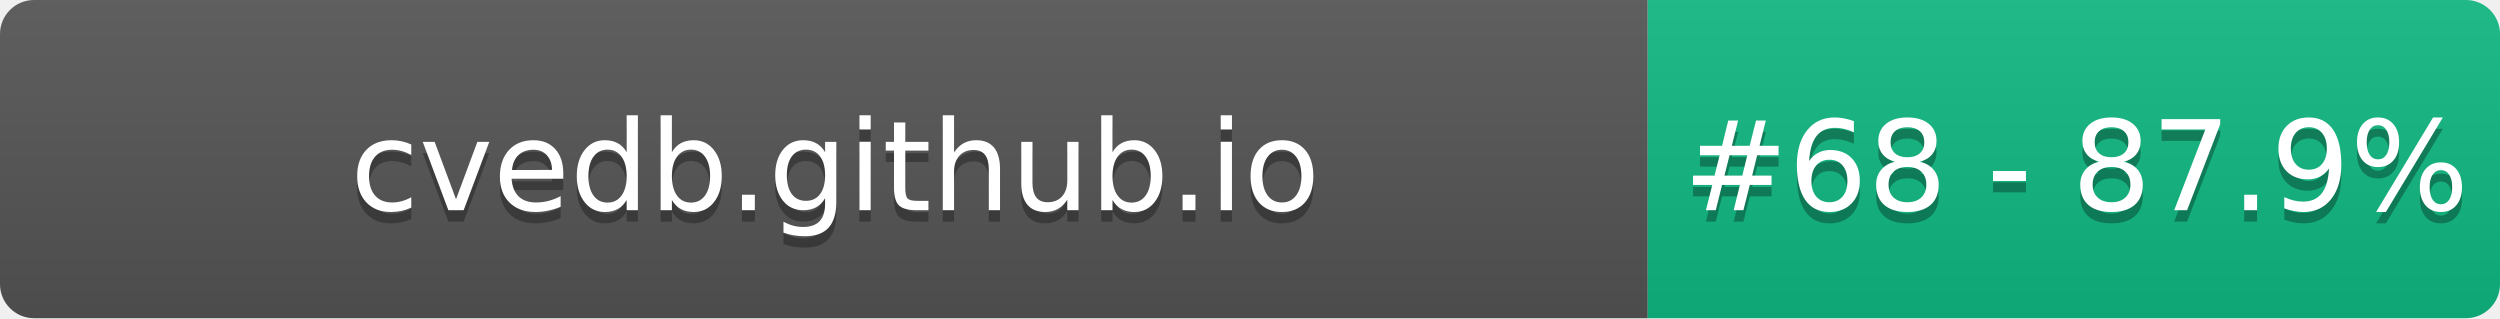
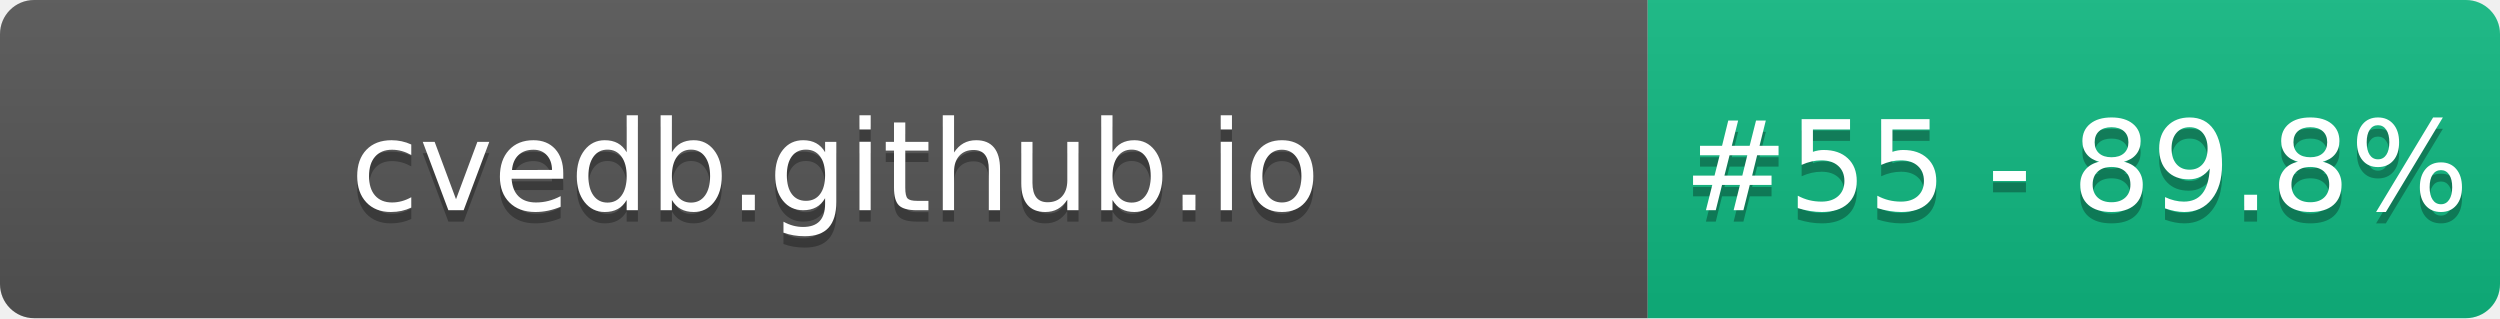
- <svg xmlns="http://www.w3.org/2000/svg" width="220" height="28" role="img" aria-label="cvedb.github.io: #68 - 87.9%">
+ <svg xmlns="http://www.w3.org/2000/svg" width="220" height="28" role="img" aria-label="cvedb.github.io: #55 - 89.8%">
  <linearGradient id="s" x2="0" y2="100%">
    <stop offset="0" stop-color="#bbb" stop-opacity=".1" />
    <stop offset="1" stop-opacity=".1" />
  </linearGradient>
  <clipPath id="r">
    <rect width="220" height="28" rx="3" fill="#fff" />
  </clipPath>
  <g clip-path="url(#r)">
    <rect width="145" height="28" fill="#555" />
    <rect x="145" width="75" height="28" fill="#10B981" />
    <rect width="220" height="28" fill="url(#s)" />
  </g>
  <g fill="#fff" text-anchor="middle" font-family="Verdana,Geneva,DejaVu Sans,sans-serif" text-rendering="geometricPrecision" font-size="110">
    <text aria-hidden="true" x="735" y="195" fill="#010101" fill-opacity=".3" transform="scale(.1)" textLength="1350">cvedb.github.io</text>
    <text x="735" y="185" transform="scale(.1)" fill="#fff" textLength="1350">cvedb.github.io</text>
-     <text aria-hidden="true" x="1827" y="195" fill="#010101" fill-opacity=".3" transform="scale(.1)" textLength="605">#68 - 87.9%</text>
-     <text x="1827" y="185" transform="scale(.1)" fill="#fff" textLength="605">#68 - 87.9%</text>
+     <text aria-hidden="true" x="1827" y="195" fill="#010101" fill-opacity=".3" transform="scale(.1)" textLength="605">#55 - 89.8%</text>
+     <text x="1827" y="185" transform="scale(.1)" fill="#fff" textLength="605">#55 - 89.8%</text>
  </g>
</svg>
